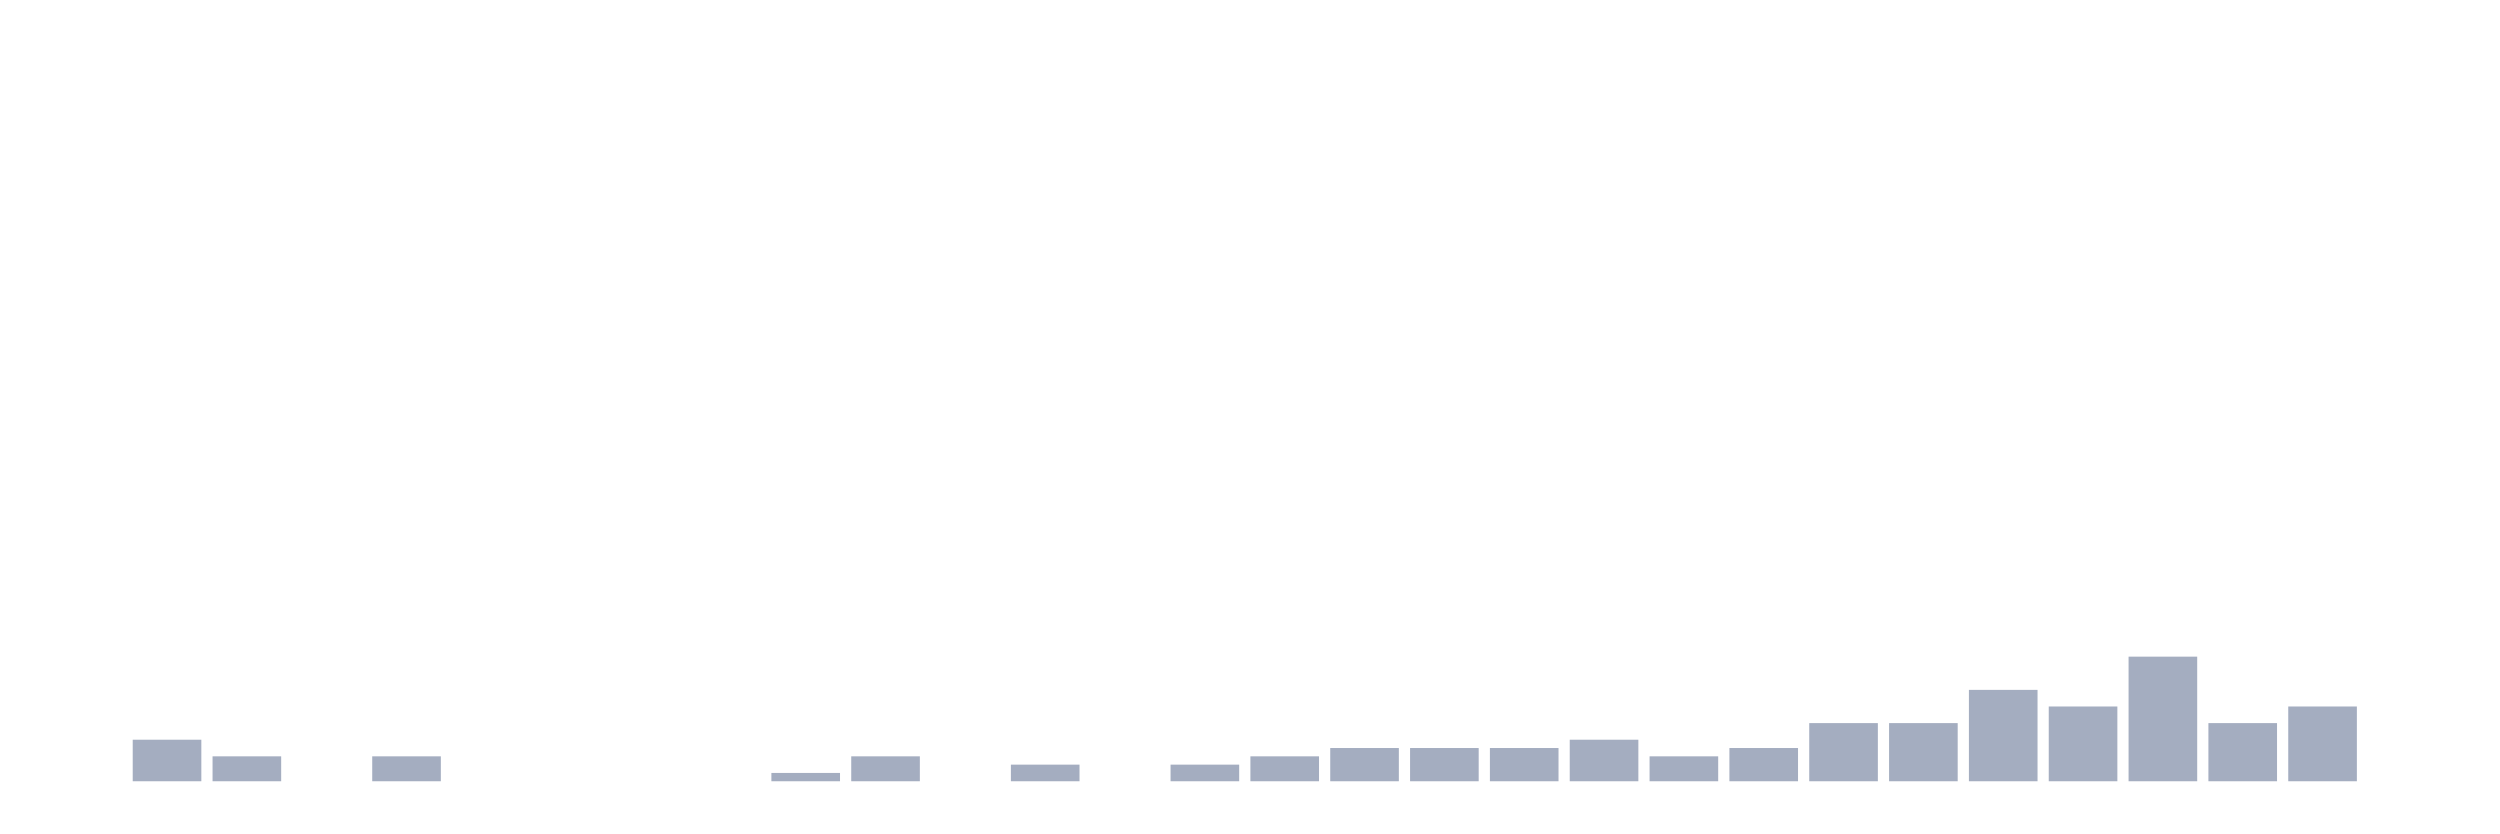
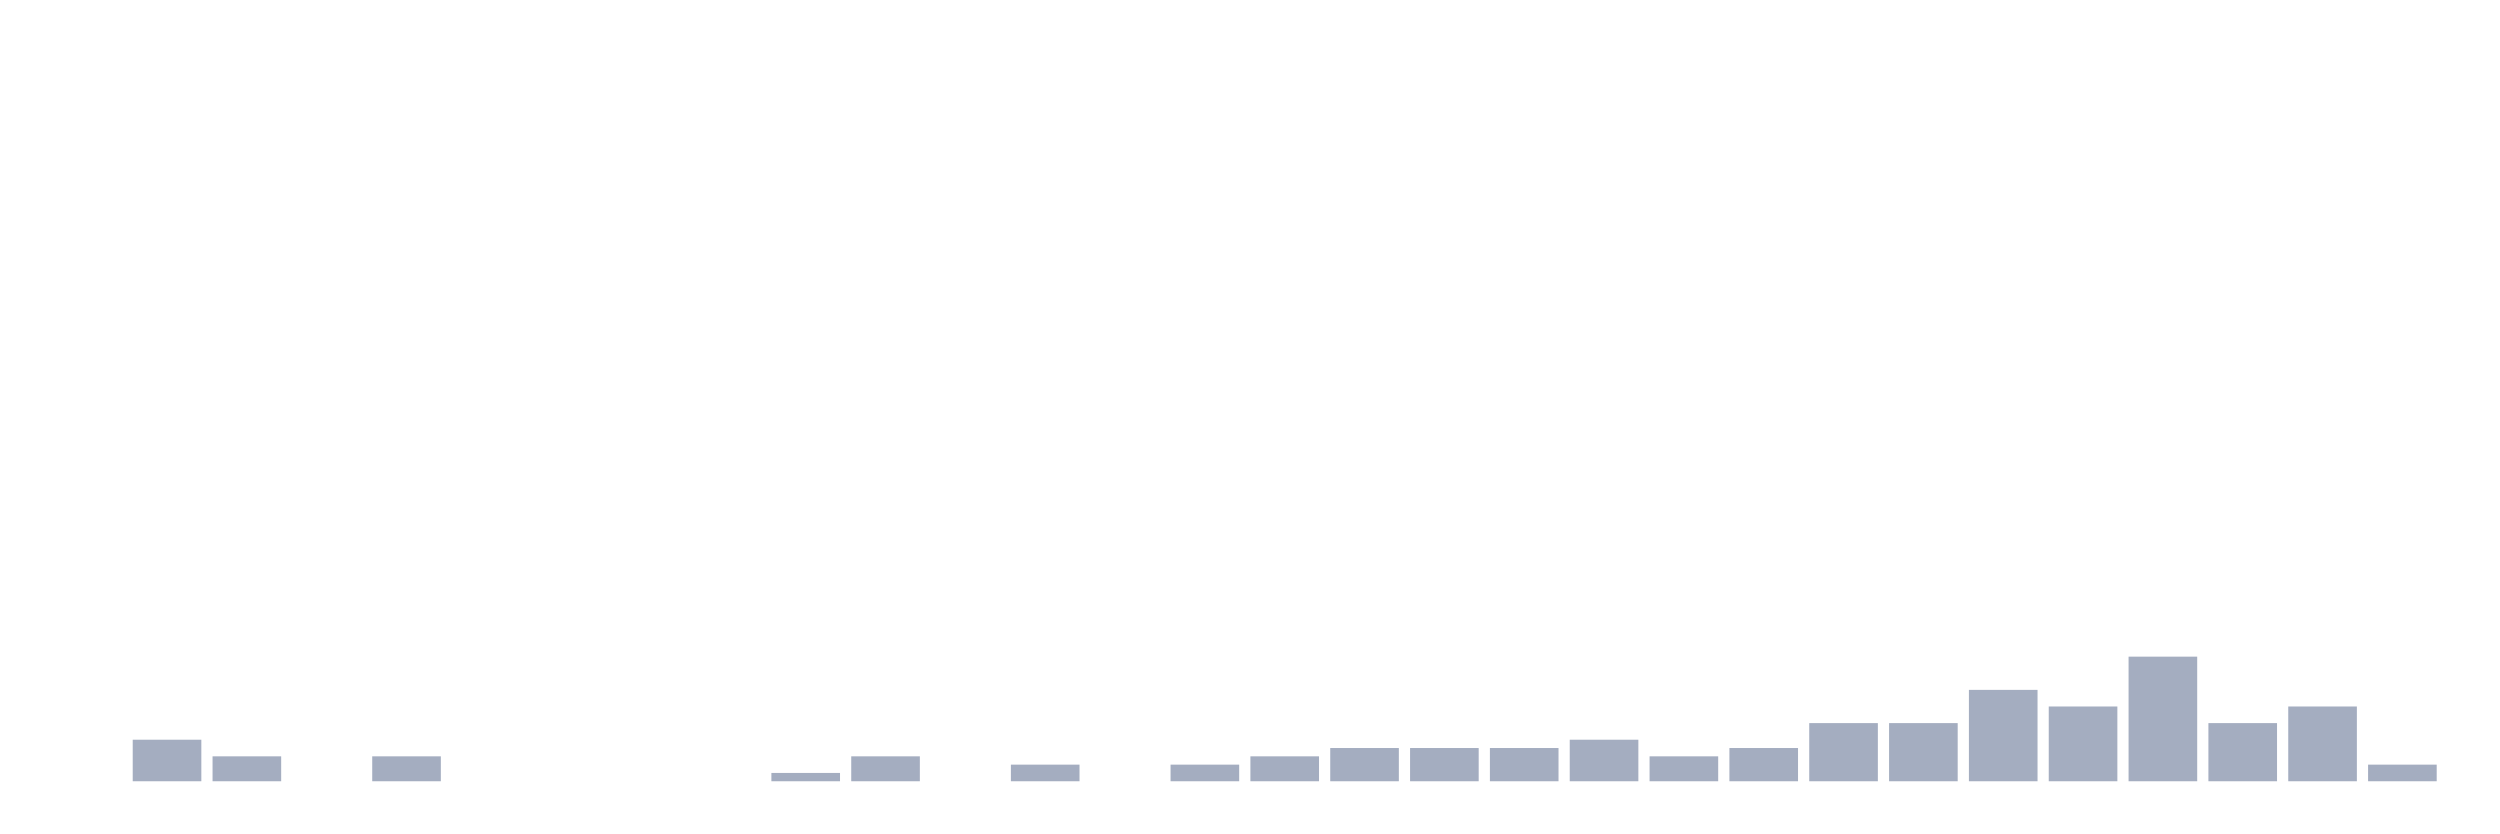
<svg xmlns="http://www.w3.org/2000/svg" viewBox="0 0 480 160">
  <g transform="translate(10,10)">
    <rect class="bar" x="0.153" width="13.175" y="140" height="0" fill="rgb(164,173,192)" />
    <rect class="bar" x="15.482" width="13.175" y="132.026" height="7.974" fill="rgb(164,173,192)" />
    <rect class="bar" x="30.81" width="13.175" y="135.215" height="4.785" fill="rgb(164,173,192)" />
    <rect class="bar" x="46.138" width="13.175" y="140" height="0" fill="rgb(164,173,192)" />
    <rect class="bar" x="61.466" width="13.175" y="135.215" height="4.785" fill="rgb(164,173,192)" />
    <rect class="bar" x="76.794" width="13.175" y="140" height="0" fill="rgb(164,173,192)" />
    <rect class="bar" x="92.123" width="13.175" y="140" height="0" fill="rgb(164,173,192)" />
    <rect class="bar" x="107.451" width="13.175" y="140" height="0" fill="rgb(164,173,192)" />
    <rect class="bar" x="122.779" width="13.175" y="140" height="0" fill="rgb(164,173,192)" />
    <rect class="bar" x="138.107" width="13.175" y="138.405" height="1.595" fill="rgb(164,173,192)" />
    <rect class="bar" x="153.436" width="13.175" y="135.215" height="4.785" fill="rgb(164,173,192)" />
    <rect class="bar" x="168.764" width="13.175" y="140" height="0" fill="rgb(164,173,192)" />
    <rect class="bar" x="184.092" width="13.175" y="136.81" height="3.19" fill="rgb(164,173,192)" />
    <rect class="bar" x="199.42" width="13.175" y="140" height="0" fill="rgb(164,173,192)" />
    <rect class="bar" x="214.748" width="13.175" y="136.81" height="3.19" fill="rgb(164,173,192)" />
    <rect class="bar" x="230.077" width="13.175" y="135.215" height="4.785" fill="rgb(164,173,192)" />
    <rect class="bar" x="245.405" width="13.175" y="133.62" height="6.38" fill="rgb(164,173,192)" />
    <rect class="bar" x="260.733" width="13.175" y="133.62" height="6.38" fill="rgb(164,173,192)" />
    <rect class="bar" x="276.061" width="13.175" y="133.62" height="6.38" fill="rgb(164,173,192)" />
    <rect class="bar" x="291.39" width="13.175" y="132.026" height="7.974" fill="rgb(164,173,192)" />
    <rect class="bar" x="306.718" width="13.175" y="135.215" height="4.785" fill="rgb(164,173,192)" />
    <rect class="bar" x="322.046" width="13.175" y="133.62" height="6.38" fill="rgb(164,173,192)" />
    <rect class="bar" x="337.374" width="13.175" y="128.836" height="11.164" fill="rgb(164,173,192)" />
    <rect class="bar" x="352.702" width="13.175" y="128.836" height="11.164" fill="rgb(164,173,192)" />
    <rect class="bar" x="368.031" width="13.175" y="122.456" height="17.544" fill="rgb(164,173,192)" />
    <rect class="bar" x="383.359" width="13.175" y="125.646" height="14.354" fill="rgb(164,173,192)" />
    <rect class="bar" x="398.687" width="13.175" y="116.077" height="23.923" fill="rgb(164,173,192)" />
    <rect class="bar" x="414.015" width="13.175" y="128.836" height="11.164" fill="rgb(164,173,192)" />
    <rect class="bar" x="429.344" width="13.175" y="125.646" height="14.354" fill="rgb(164,173,192)" />
-     <rect class="bar" x="444.672" width="13.175" y="140" height="0" fill="rgb(164,173,192)" />
+     <rect class="bar" x="444.672" width="13.175" y="136.81" height="3.19" fill="rgb(164,173,192)" />
  </g>
</svg>
